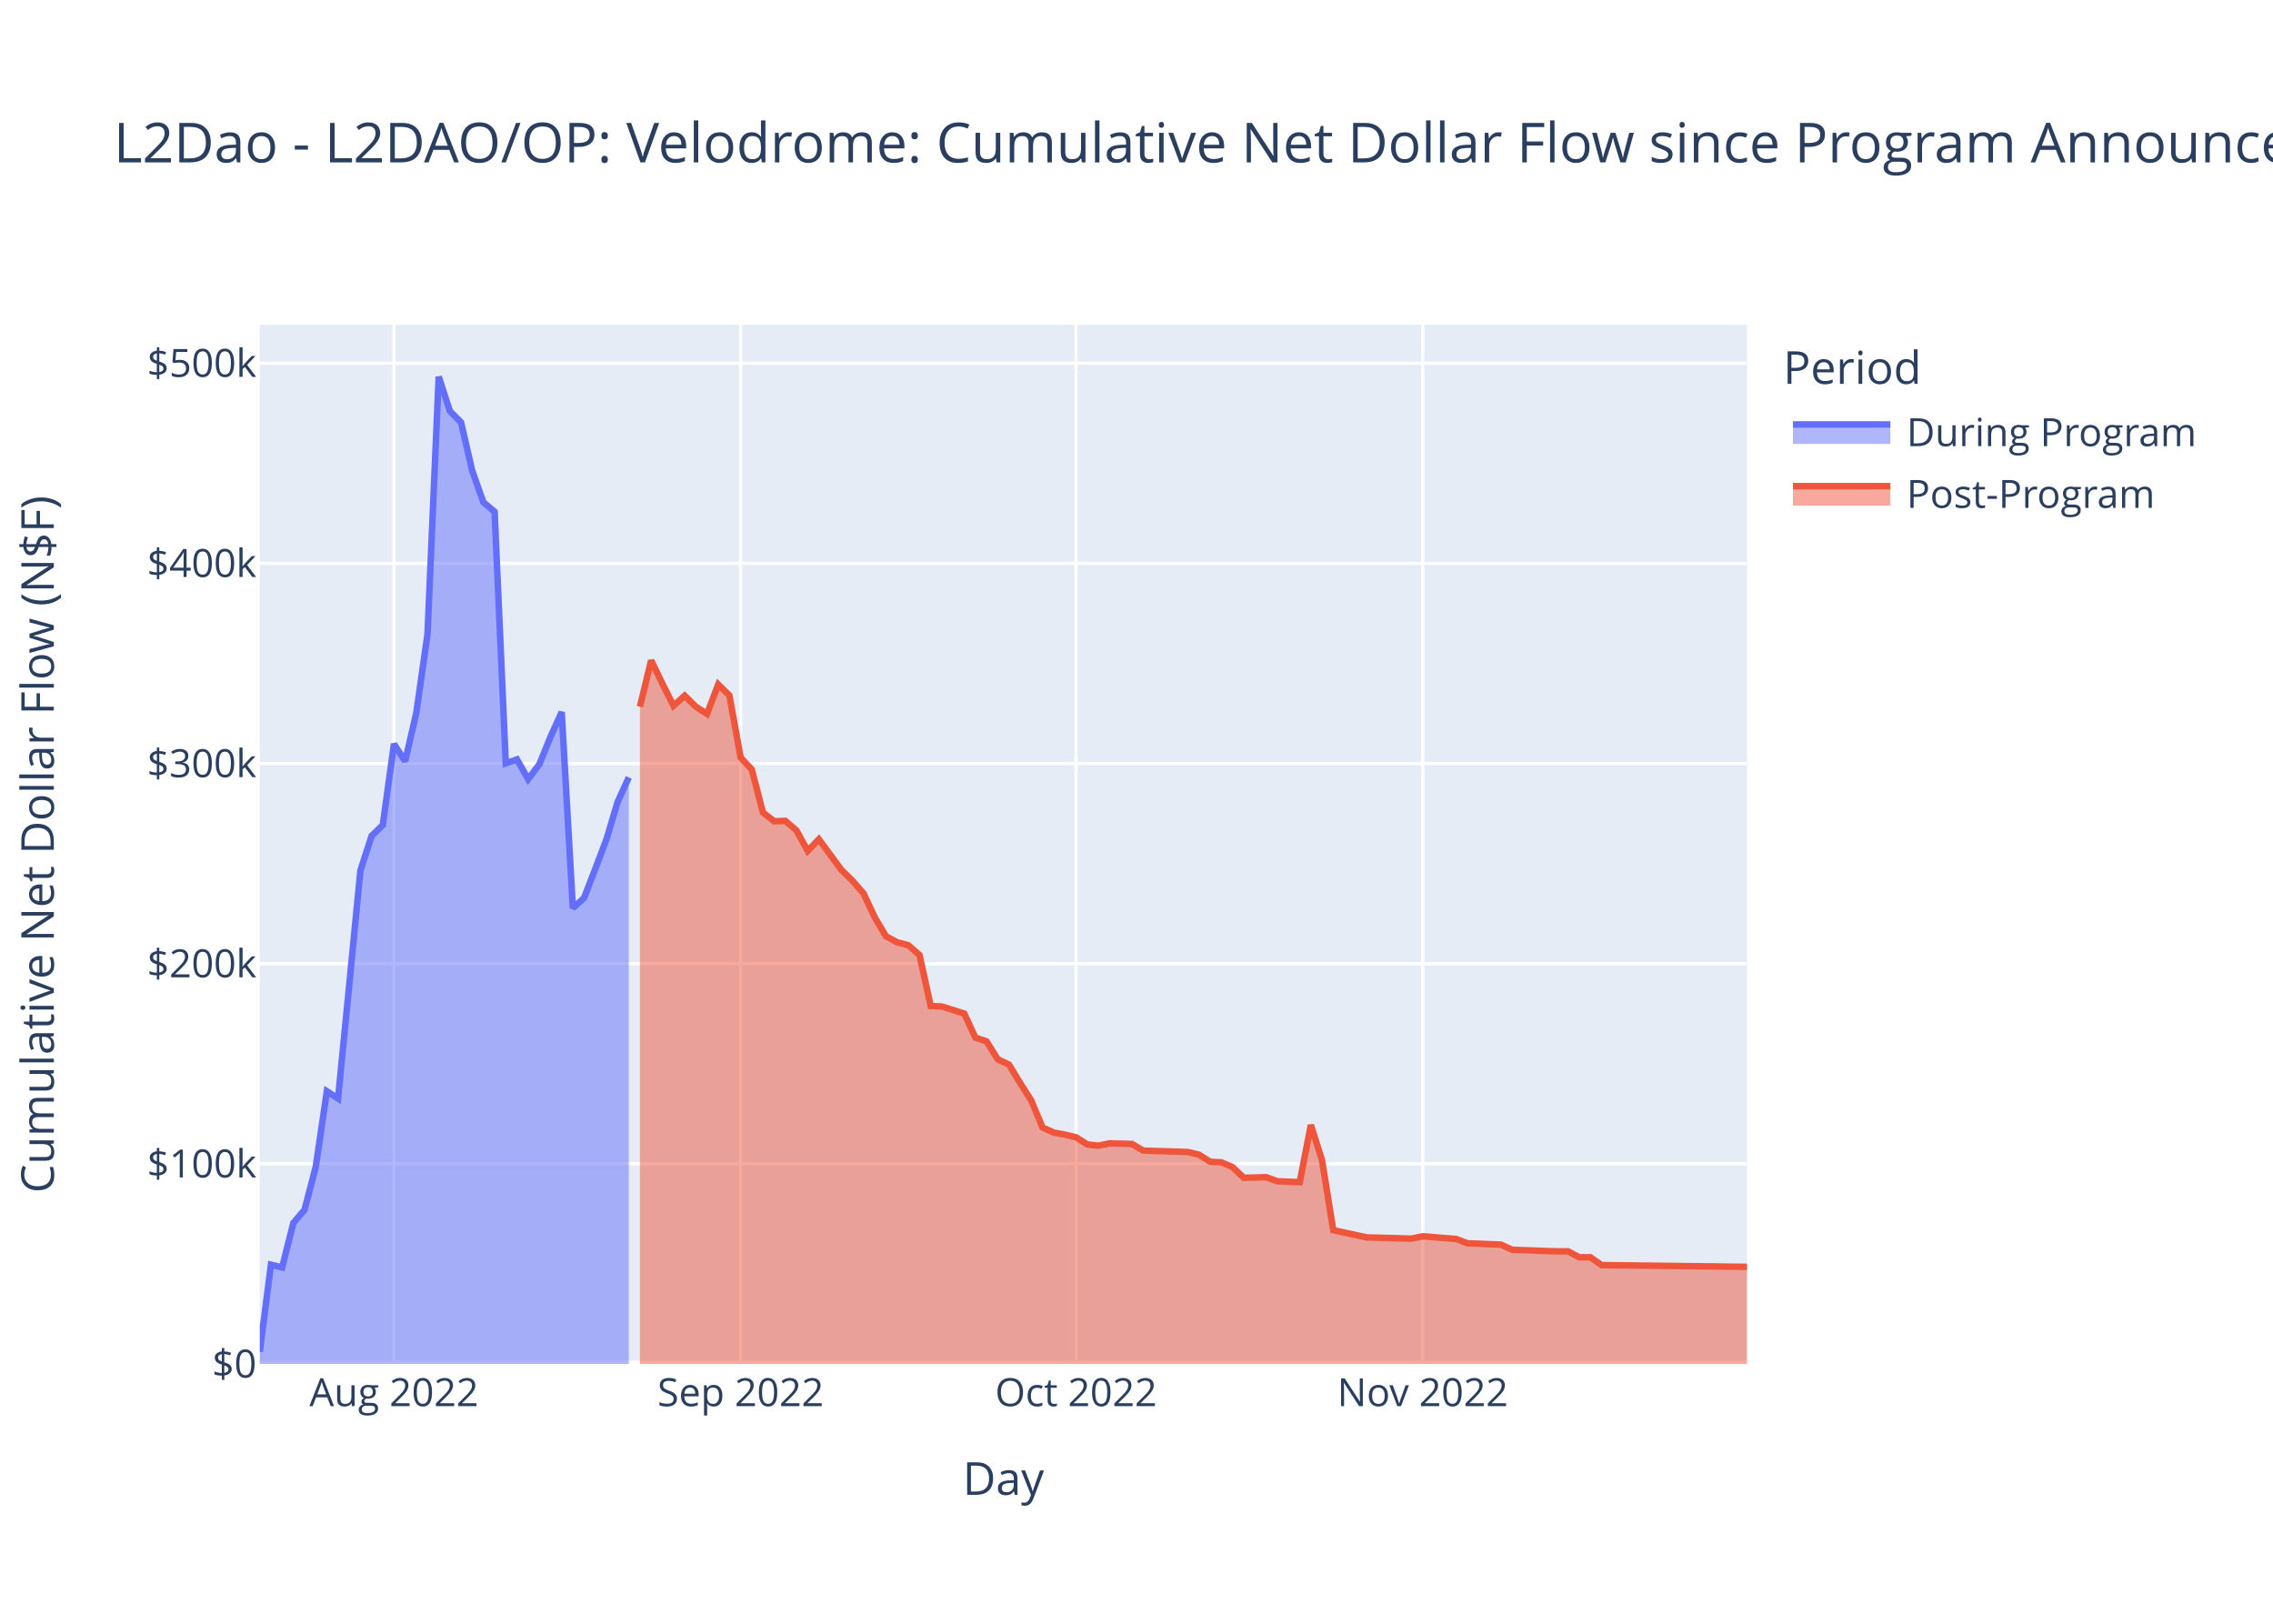
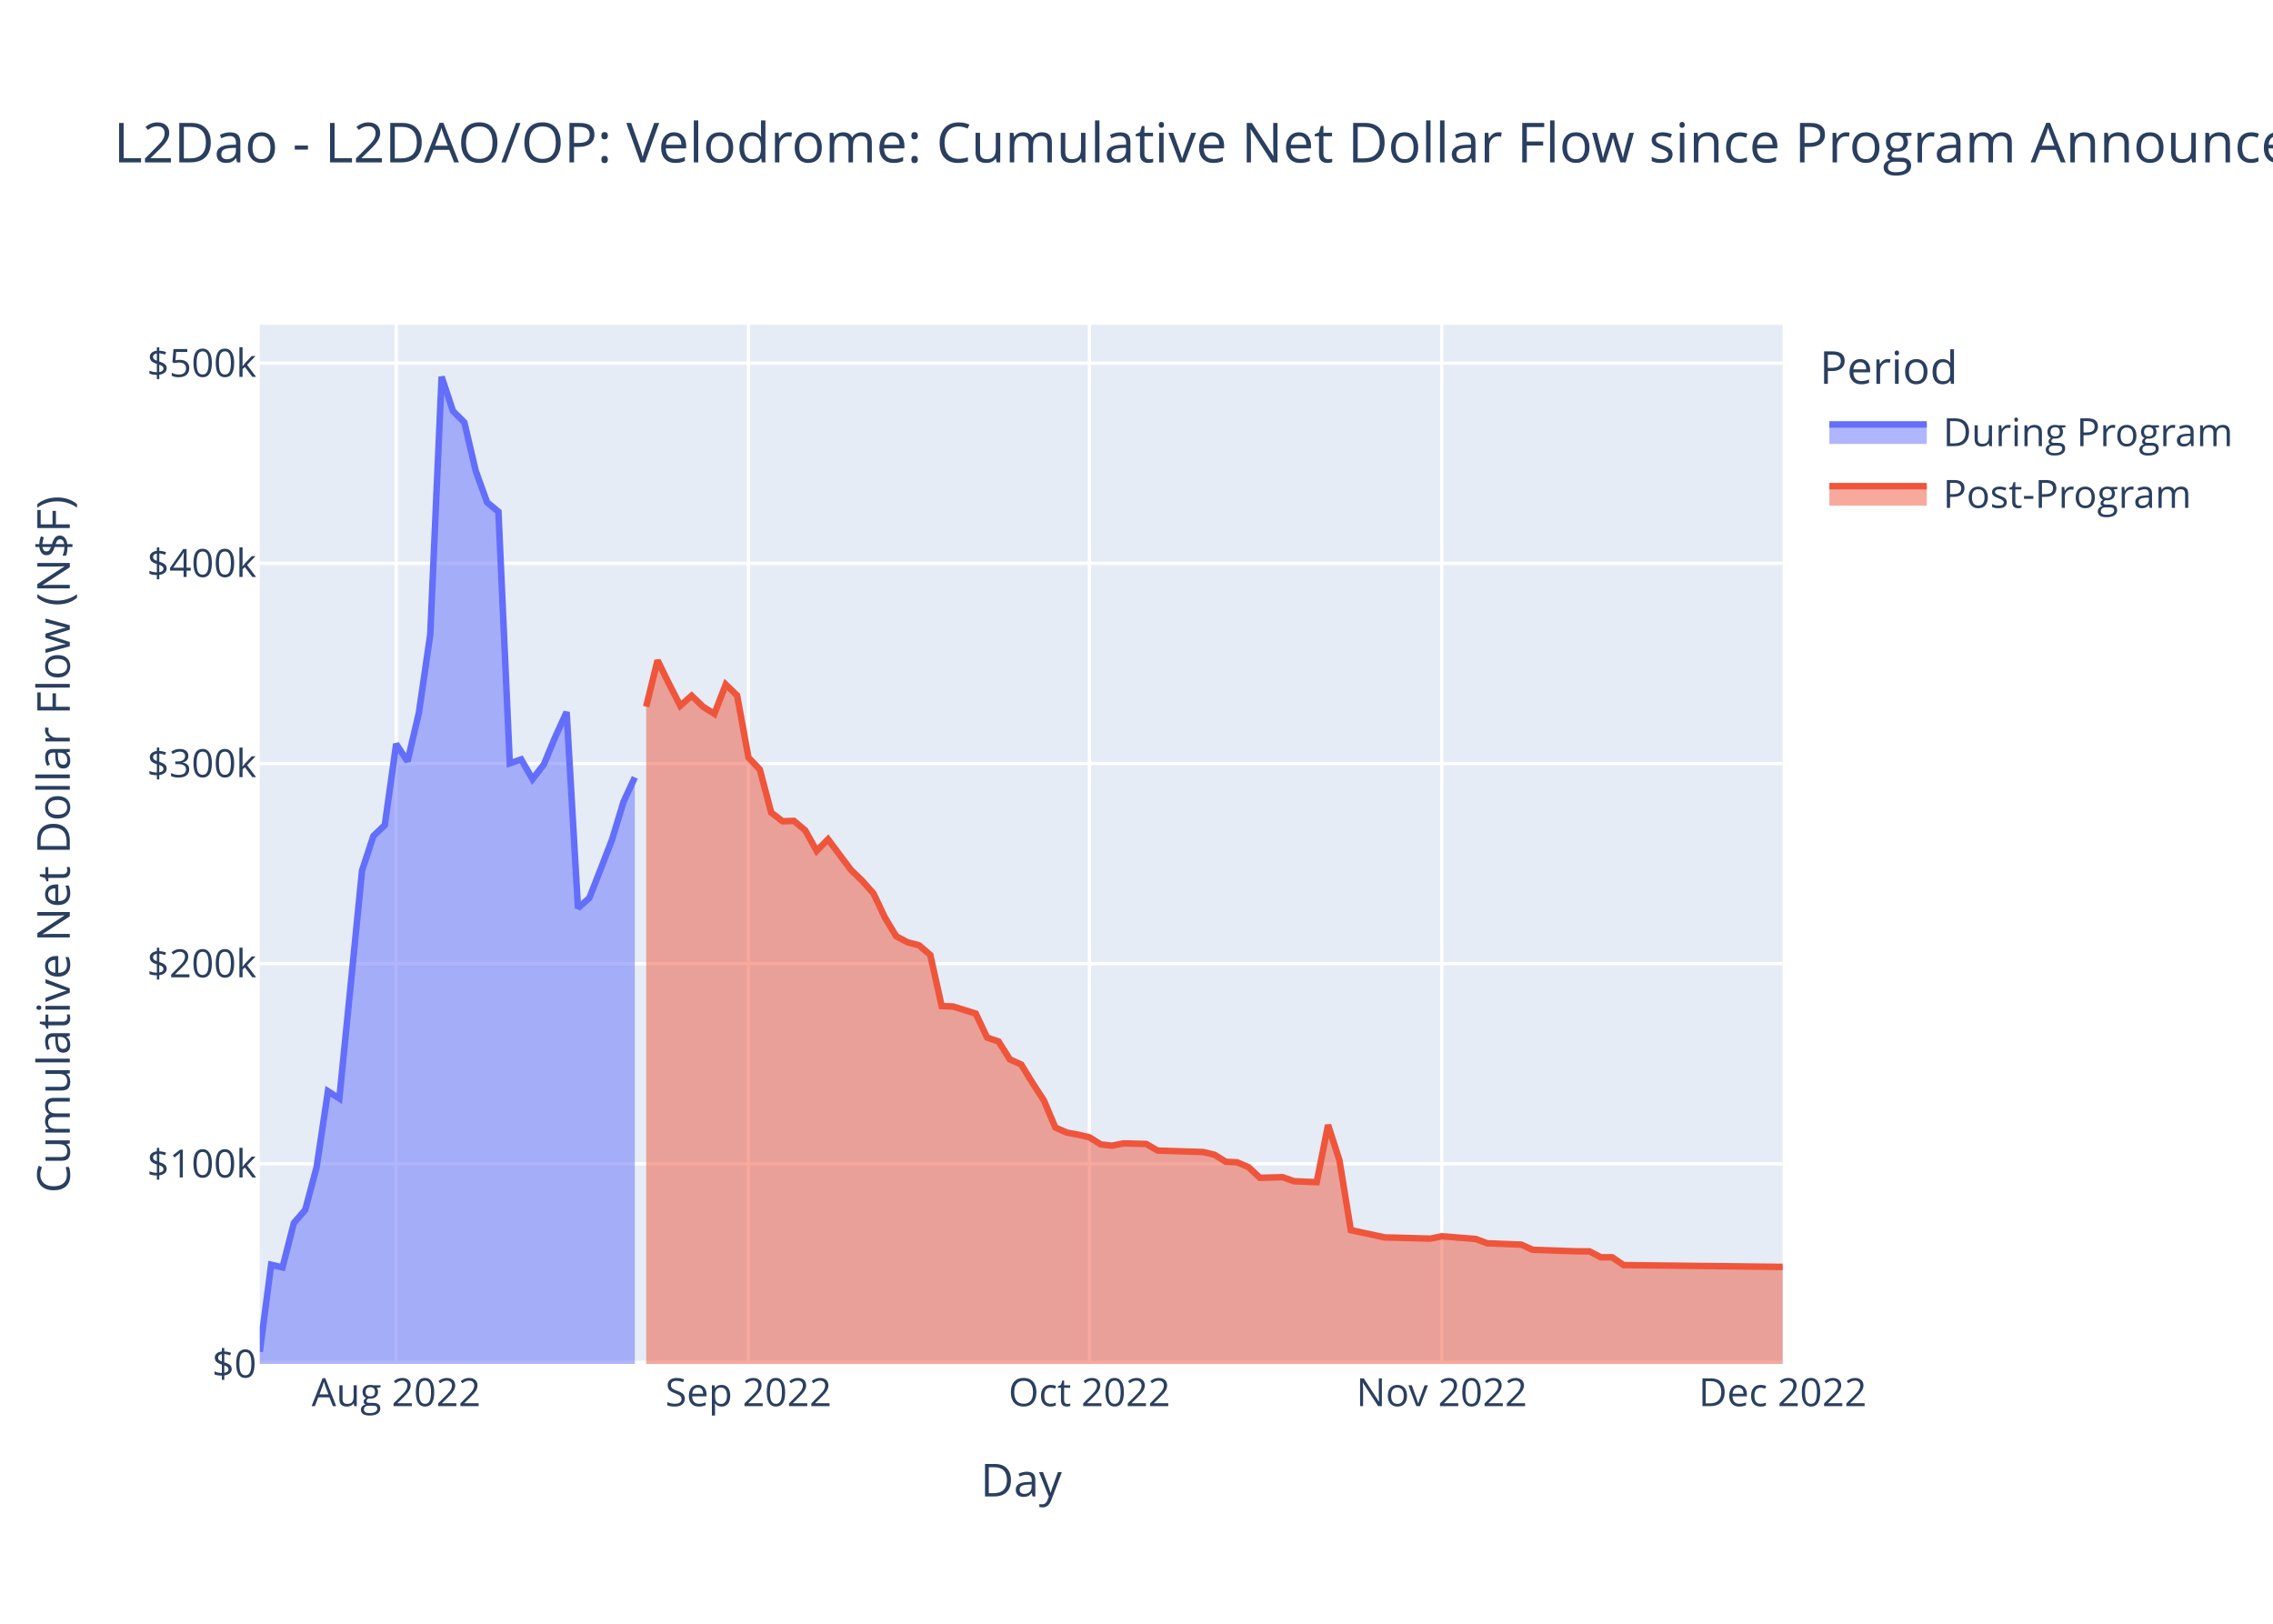
<svg xmlns="http://www.w3.org/2000/svg" class="main-svg" width="700" height="500" style="" viewBox="0 0 700 500">
  <rect x="0" y="0" width="700" height="500" style="fill: rgb(255, 255, 255); fill-opacity: 1;" />
-   <defs id="defs-d294b6">
+   <defs id="defs-0be908">
    <g class="clips">
-       <clipPath id="clipd294b6xyplot" class="plotclip">
-         <rect width="458" height="320" />
-       </clipPath>
-       <clipPath class="axesclip" id="clipd294b6x">
-         <rect x="80" y="0" width="458" height="500" />
-       </clipPath>
-       <clipPath class="axesclip" id="clipd294b6y">
+       <clipPath id="clip0be908xyplot" class="plotclip">
+         <rect width="469" height="320" />
+       </clipPath>
+       <clipPath class="axesclip" id="clip0be908x">
+         <rect x="80" y="0" width="469" height="500" />
+       </clipPath>
+       <clipPath class="axesclip" id="clip0be908y">
        <rect x="0" y="100" width="700" height="320" />
      </clipPath>
-       <clipPath class="axesclip" id="clipd294b6xy">
-         <rect x="80" y="100" width="458" height="320" />
+       <clipPath class="axesclip" id="clip0be908xy">
+         <rect x="80" y="100" width="469" height="320" />
      </clipPath>
    </g>
    <g class="gradients" />
    <g class="patterns" />
  </defs>
  <g class="bglayer">
-     <rect class="bg" x="80" y="100" width="458" height="320" style="fill: rgb(229, 236, 246); fill-opacity: 1; stroke-width: 0;" />
+     <rect class="bg" x="80" y="100" width="469" height="320" style="fill: rgb(229, 236, 246); fill-opacity: 1; stroke-width: 0;" />
  </g>
  <g class="layer-below">
    <g class="imagelayer" />
    <g class="shapelayer" />
  </g>
  <g class="cartesianlayer">
    <g class="subplot xy">
      <g class="layer-subplot">
        <g class="shapelayer" />
        <g class="imagelayer" />
      </g>
      <g class="minor-gridlayer">
        <g class="x" />
        <g class="y" />
      </g>
      <g class="gridlayer">
        <g class="x">
-           <path class="xgrid crisp" transform="translate(121.32,0)" d="M0,100v320" style="stroke: rgb(255, 255, 255); stroke-opacity: 1; stroke-width: 1px;" />
-           <path class="xgrid crisp" transform="translate(228.08,0)" d="M0,100v320" style="stroke: rgb(255, 255, 255); stroke-opacity: 1; stroke-width: 1px;" />
-           <path class="xgrid crisp" transform="translate(331.38,0)" d="M0,100v320" style="stroke: rgb(255, 255, 255); stroke-opacity: 1; stroke-width: 1px;" />
-           <path class="xgrid crisp" transform="translate(438.14,0)" d="M0,100v320" style="stroke: rgb(255, 255, 255); stroke-opacity: 1; stroke-width: 1px;" />
+           <path class="xgrid crisp" transform="translate(122,0)" d="M0,100v320" style="stroke: rgb(255, 255, 255); stroke-opacity: 1; stroke-width: 1px;" />
+           <path class="xgrid crisp" transform="translate(230.5,0)" d="M0,100v320" style="stroke: rgb(255, 255, 255); stroke-opacity: 1; stroke-width: 1px;" />
+           <path class="xgrid crisp" transform="translate(335.5,0)" d="M0,100v320" style="stroke: rgb(255, 255, 255); stroke-opacity: 1; stroke-width: 1px;" />
+           <path class="xgrid crisp" transform="translate(444,0)" d="M0,100v320" style="stroke: rgb(255, 255, 255); stroke-opacity: 1; stroke-width: 1px;" />
        </g>
        <g class="y">
-           <path class="ygrid crisp" transform="translate(0,358.37)" d="M80,0h458" style="stroke: rgb(255, 255, 255); stroke-opacity: 1; stroke-width: 1px;" />
-           <path class="ygrid crisp" transform="translate(0,296.74)" d="M80,0h458" style="stroke: rgb(255, 255, 255); stroke-opacity: 1; stroke-width: 1px;" />
-           <path class="ygrid crisp" transform="translate(0,235.11)" d="M80,0h458" style="stroke: rgb(255, 255, 255); stroke-opacity: 1; stroke-width: 1px;" />
-           <path class="ygrid crisp" transform="translate(0,173.47)" d="M80,0h458" style="stroke: rgb(255, 255, 255); stroke-opacity: 1; stroke-width: 1px;" />
-           <path class="ygrid crisp" transform="translate(0,111.84)" d="M80,0h458" style="stroke: rgb(255, 255, 255); stroke-opacity: 1; stroke-width: 1px;" />
+           <path class="ygrid crisp" transform="translate(0,358.37)" d="M80,0h469" style="stroke: rgb(255, 255, 255); stroke-opacity: 1; stroke-width: 1px;" />
+           <path class="ygrid crisp" transform="translate(0,296.74)" d="M80,0h469" style="stroke: rgb(255, 255, 255); stroke-opacity: 1; stroke-width: 1px;" />
+           <path class="ygrid crisp" transform="translate(0,235.11)" d="M80,0h469" style="stroke: rgb(255, 255, 255); stroke-opacity: 1; stroke-width: 1px;" />
+           <path class="ygrid crisp" transform="translate(0,173.47)" d="M80,0h469" style="stroke: rgb(255, 255, 255); stroke-opacity: 1; stroke-width: 1px;" />
+           <path class="ygrid crisp" transform="translate(0,111.84)" d="M80,0h469" style="stroke: rgb(255, 255, 255); stroke-opacity: 1; stroke-width: 1px;" />
        </g>
      </g>
      <g class="zerolinelayer">
-         <path class="yzl zl crisp" transform="translate(0,420)" d="M80,0h458" style="stroke: rgb(255, 255, 255); stroke-opacity: 1; stroke-width: 2px;" />
+         <path class="yzl zl crisp" transform="translate(0,420)" d="M80,0h469" style="stroke: rgb(255, 255, 255); stroke-opacity: 1; stroke-width: 2px;" />
      </g>
      <path class="xlines-below" />
      <path class="ylines-below" />
      <g class="overlines-below" />
      <g class="xaxislayer-below" />
      <g class="yaxislayer-below" />
      <g class="overaxes-below" />
-       <g class="plot" transform="translate(80,100)" clip-path="url(#clipd294b6xyplot)">
+       <g class="plot" transform="translate(80,100)" clip-path="url(#clip0be908xyplot)">
        <g class="scatterlayer mlayer">
-           <g class="trace scatter trace201ba4" style="stroke-miterlimit: 2;">
+           <g class="trace scatter traceb544ca" style="stroke-miterlimit: 2;">
            <g class="fills">
              <g>
-                 <path class="js-fill" d="M113.64,320L0,320L0,316.24L3.44,289.45L6.89,290.28L10.33,276.6L13.77,272.55L17.22,259.42L20.66,236.03L24.11,238.25L27.55,203.3L30.99,168.07L34.44,157.41L37.88,154.07L41.32,129.09L44.77,134.44L48.21,119.49L51.65,95.34L55.1,16L58.54,26.57L61.98,30.07L65.43,44.98L68.87,54.68L72.32,57.57L75.76,135.06L79.2,133.84L82.65,139.92L86.09,135.37L89.53,126.91L92.98,119.27L96.42,179.63L99.86,176.51L103.31,167.58L106.75,158.5L110.2,146.95L113.64,139.38" style="fill: rgb(99, 110, 250); fill-opacity: 0.5; stroke-width: 0;" />
+                 <path class="js-fill" d="M115.5,320L0,320L0,316.24L3.5,289.45L7,290.28L10.5,276.6L14,272.55L17.5,259.42L21,236.03L24.5,238.25L28,203.3L31.5,168.07L35,157.41L38.5,154.07L42,129.09L45.5,134.44L49,119.49L52.5,95.34L56,16L59.5,26.57L63,30.07L66.5,44.98L70,54.68L73.5,57.57L77,135.06L80.5,133.84L84,139.92L87.5,135.37L91,126.91L94.5,119.27L98,179.63L101.5,176.51L105,167.58L108.5,158.5L112,146.95L115.5,139.38" style="fill: rgb(99, 110, 250); fill-opacity: 0.5; stroke-width: 0;" />
              </g>
            </g>
            <g class="errorbars" />
            <g class="lines">
-               <path class="js-line" d="M0,316.24L3.44,289.45L6.89,290.28L10.33,276.6L13.77,272.55L17.22,259.42L20.66,236.03L24.11,238.25L27.55,203.3L30.99,168.07L34.44,157.41L37.88,154.07L41.32,129.09L44.77,134.44L48.21,119.49L51.65,95.34L55.1,16L58.54,26.57L61.98,30.07L65.43,44.98L68.87,54.68L72.32,57.57L75.76,135.06L79.2,133.84L82.65,139.92L86.09,135.37L89.53,126.91L92.98,119.27L96.42,179.63L99.86,176.51L103.31,167.58L106.75,158.5L110.2,146.95L113.64,139.38" style="vector-effect: non-scaling-stroke; fill: none; stroke: rgb(99, 110, 250); stroke-opacity: 1; stroke-width: 2px; opacity: 1;" />
+               <path class="js-line" d="M0,316.24L3.5,289.45L7,290.28L10.5,276.6L14,272.55L17.5,259.42L21,236.03L24.5,238.25L28,203.3L31.5,168.07L35,157.41L38.5,154.07L42,129.09L45.5,134.44L49,119.49L52.5,95.34L56,16L59.5,26.57L63,30.07L66.5,44.98L70,54.68L73.5,57.57L77,135.06L80.5,133.84L84,139.92L87.5,135.37L91,126.91L94.5,119.27L98,179.63L101.5,176.51L105,167.58L108.5,158.5L112,146.95L115.5,139.38" style="vector-effect: non-scaling-stroke; fill: none; stroke: rgb(99, 110, 250); stroke-opacity: 1; stroke-width: 2px; opacity: 1;" />
            </g>
            <g class="points" />
            <g class="text" />
          </g>
-           <g class="trace scatter trace6155e2" style="stroke-miterlimit: 2;">
+           <g class="trace scatter trace102e0e" style="stroke-miterlimit: 2;">
            <g class="fills">
              <g>
-                 <path class="js-fill" d="M458,320L117.08,320L117.08,117.6L120.53,103.35L123.97,110.48L127.41,117.32L130.86,114.22L134.3,117.62L137.74,119.81L141.19,110.77L144.63,114.15L148.08,133.26L151.52,136.96L154.96,150.21L158.41,152.9L161.85,152.77L165.29,155.73L168.74,162.01L172.18,158.44L179.07,167.8L182.51,171.18L185.95,175.13L189.4,182.5L192.84,188.31L196.29,190.16L199.73,191.06L203.17,194.07L206.62,209.79L210.06,209.93L216.95,212.11L220.39,219.51L223.83,220.68L227.28,226.21L230.72,227.81L234.17,233.49L237.61,238.9L241.05,247.18L244.5,248.75L247.94,249.39L251.38,250.21L254.83,252.4L258.27,252.79L261.71,252.08L268.6,252.26L272.05,254.3L285.82,254.74L289.26,255.57L292.71,257.75L296.15,257.92L299.59,259.41L303.04,262.68L309.92,262.49L313.37,263.74L320.26,264.03L323.7,246.42L327.14,257.29L330.59,278.8L340.92,281.04L344.36,281.12L354.69,281.41L358.14,280.69L368.47,281.52L371.91,282.84L382.24,283.26L385.68,284.84L396.02,285.22L399.46,285.32L402.9,285.33L406.35,287.16L409.79,287.16L413.23,289.56L458,290.1" style="fill: rgb(239, 85, 59); fill-opacity: 0.5; stroke-width: 0;" />
+                 <path class="js-fill" d="M469,320L119,320L119,117.6L122.5,103.35L126,110.48L129.5,117.32L133,114.22L136.5,117.62L140,119.81L143.5,110.77L147,114.15L150.5,133.26L154,136.96L157.5,150.21L161,152.9L164.5,152.77L168,155.73L171.5,162.01L175,158.44L182,167.8L185.5,171.18L189,175.13L192.5,182.5L196,188.31L199.5,190.16L203,191.06L206.5,194.07L210,209.79L213.5,209.93L220.5,212.11L224,219.51L227.5,220.68L231,226.21L234.5,227.81L238,233.49L241.5,238.9L245,247.18L248.5,248.75L252,249.39L255.5,250.21L259,252.4L262.5,252.79L266,252.08L273,252.26L276.5,254.3L290.5,254.74L294,255.57L297.5,257.75L301,257.92L304.5,259.41L308,262.68L315,262.49L318.5,263.74L325.5,264.03L329,246.42L332.5,257.29L336,278.8L346.5,281.04L350,281.12L360.5,281.41L364,280.69L374.5,281.52L378,282.84L388.5,283.26L392,284.84L402.5,285.22L406,285.32L409.5,285.33L413,287.16L416.5,287.16L420,289.56L469,290.12" style="fill: rgb(239, 85, 59); fill-opacity: 0.5; stroke-width: 0;" />
              </g>
            </g>
            <g class="errorbars" />
            <g class="lines">
-               <path class="js-line" d="M117.08,117.6L120.53,103.35L123.97,110.48L127.41,117.32L130.86,114.22L134.3,117.62L137.74,119.81L141.19,110.77L144.63,114.15L148.08,133.26L151.52,136.96L154.96,150.21L158.41,152.9L161.85,152.77L165.29,155.73L168.74,162.01L172.18,158.44L179.07,167.8L182.51,171.18L185.95,175.13L189.4,182.5L192.84,188.31L196.29,190.16L199.73,191.06L203.17,194.07L206.62,209.79L210.06,209.93L216.95,212.11L220.39,219.51L223.83,220.68L227.28,226.21L230.72,227.81L234.17,233.49L237.61,238.9L241.05,247.18L244.5,248.75L247.94,249.39L251.38,250.21L254.83,252.4L258.27,252.79L261.71,252.08L268.6,252.26L272.05,254.3L285.82,254.74L289.26,255.57L292.71,257.75L296.15,257.92L299.59,259.41L303.04,262.68L309.92,262.49L313.37,263.74L320.26,264.03L323.7,246.42L327.14,257.29L330.59,278.8L340.92,281.04L344.36,281.12L354.69,281.41L358.14,280.69L368.47,281.52L371.91,282.84L382.24,283.26L385.68,284.84L396.02,285.22L399.46,285.32L402.9,285.33L406.35,287.16L409.79,287.16L413.23,289.56L458,290.1" style="vector-effect: non-scaling-stroke; fill: none; stroke: rgb(239, 85, 59); stroke-opacity: 1; stroke-width: 2px; opacity: 1;" />
+               <path class="js-line" d="M119,117.6L122.5,103.35L126,110.48L129.5,117.32L133,114.22L136.5,117.62L140,119.81L143.5,110.77L147,114.15L150.5,133.26L154,136.96L157.5,150.21L161,152.9L164.5,152.77L168,155.73L171.5,162.01L175,158.44L182,167.8L185.5,171.18L189,175.13L192.5,182.5L196,188.31L199.5,190.16L203,191.06L206.5,194.07L210,209.79L213.5,209.93L220.5,212.11L224,219.51L227.5,220.68L231,226.21L234.5,227.81L238,233.49L241.5,238.9L245,247.18L248.5,248.75L252,249.39L255.5,250.21L259,252.4L262.5,252.79L266,252.08L273,252.26L276.5,254.3L290.5,254.74L294,255.57L297.5,257.75L301,257.92L304.5,259.41L308,262.68L315,262.49L318.5,263.74L325.5,264.03L329,246.42L332.5,257.29L336,278.8L346.5,281.04L350,281.12L360.5,281.41L364,280.69L374.5,281.52L378,282.84L388.5,283.26L392,284.84L402.5,285.22L406,285.32L409.5,285.33L413,287.16L416.5,287.16L420,289.56L469,290.12" style="vector-effect: non-scaling-stroke; fill: none; stroke: rgb(239, 85, 59); stroke-opacity: 1; stroke-width: 2px; opacity: 1;" />
            </g>
            <g class="points" />
            <g class="text" />
          </g>
        </g>
      </g>
      <g class="overplot" />
      <path class="xlines-above crisp" d="M0,0" style="fill: none;" />
      <path class="ylines-above crisp" d="M0,0" style="fill: none;" />
      <g class="overlines-above" />
      <g class="xaxislayer-above">
        <g class="xtick">
-           <text text-anchor="middle" x="0" y="433" transform="translate(121.32,0)" style="font-family: 'Open Sans', verdana, arial, sans-serif; font-size: 12px; fill: rgb(42, 63, 95); fill-opacity: 1; white-space: pre; opacity: 1;">Aug 2022</text>
-         </g>
-         <g class="xtick">
-           <text text-anchor="middle" x="0" y="433" style="font-family: 'Open Sans', verdana, arial, sans-serif; font-size: 12px; fill: rgb(42, 63, 95); fill-opacity: 1; white-space: pre; opacity: 1;" transform="translate(228.08,0)">Sep 2022</text>
-         </g>
-         <g class="xtick">
-           <text text-anchor="middle" x="0" y="433" style="font-family: 'Open Sans', verdana, arial, sans-serif; font-size: 12px; fill: rgb(42, 63, 95); fill-opacity: 1; white-space: pre; opacity: 1;" transform="translate(331.38,0)">Oct 2022</text>
-         </g>
-         <g class="xtick">
-           <text text-anchor="middle" x="0" y="433" style="font-family: 'Open Sans', verdana, arial, sans-serif; font-size: 12px; fill: rgb(42, 63, 95); fill-opacity: 1; white-space: pre; opacity: 1;" transform="translate(438.14,0)">Nov 2022</text>
+           <text text-anchor="middle" x="0" y="433" transform="translate(122,0)" style="font-family: 'Open Sans', verdana, arial, sans-serif; font-size: 12px; fill: rgb(42, 63, 95); fill-opacity: 1; white-space: pre; opacity: 1;">Aug 2022</text>
+         </g>
+         <g class="xtick">
+           <text text-anchor="middle" x="0" y="433" style="font-family: 'Open Sans', verdana, arial, sans-serif; font-size: 12px; fill: rgb(42, 63, 95); fill-opacity: 1; white-space: pre; opacity: 1;" transform="translate(230.5,0)">Sep 2022</text>
+         </g>
+         <g class="xtick">
+           <text text-anchor="middle" x="0" y="433" style="font-family: 'Open Sans', verdana, arial, sans-serif; font-size: 12px; fill: rgb(42, 63, 95); fill-opacity: 1; white-space: pre; opacity: 1;" transform="translate(335.5,0)">Oct 2022</text>
+         </g>
+         <g class="xtick">
+           <text text-anchor="middle" x="0" y="433" style="font-family: 'Open Sans', verdana, arial, sans-serif; font-size: 12px; fill: rgb(42, 63, 95); fill-opacity: 1; white-space: pre; opacity: 1;" transform="translate(444,0)">Nov 2022</text>
+         </g>
+         <g class="xtick">
+           <text text-anchor="middle" x="0" y="433" style="font-family: 'Open Sans', verdana, arial, sans-serif; font-size: 12px; fill: rgb(42, 63, 95); fill-opacity: 1; white-space: pre; opacity: 1;" transform="translate(549,0)">Dec 2022</text>
        </g>
      </g>
      <g class="yaxislayer-above">
        <g class="ytick">
          <text text-anchor="end" x="79" y="4.2" transform="translate(0,420)" style="font-family: 'Open Sans', verdana, arial, sans-serif; font-size: 12px; fill: rgb(42, 63, 95); fill-opacity: 1; white-space: pre; opacity: 1;">$0</text>
        </g>
        <g class="ytick">
          <text text-anchor="end" x="79" y="4.2" style="font-family: 'Open Sans', verdana, arial, sans-serif; font-size: 12px; fill: rgb(42, 63, 95); fill-opacity: 1; white-space: pre; opacity: 1;" transform="translate(0,358.37)">$100k</text>
        </g>
        <g class="ytick">
          <text text-anchor="end" x="79" y="4.2" style="font-family: 'Open Sans', verdana, arial, sans-serif; font-size: 12px; fill: rgb(42, 63, 95); fill-opacity: 1; white-space: pre; opacity: 1;" transform="translate(0,296.74)">$200k</text>
        </g>
        <g class="ytick">
          <text text-anchor="end" x="79" y="4.2" style="font-family: 'Open Sans', verdana, arial, sans-serif; font-size: 12px; fill: rgb(42, 63, 95); fill-opacity: 1; white-space: pre; opacity: 1;" transform="translate(0,235.11)">$300k</text>
        </g>
        <g class="ytick">
          <text text-anchor="end" x="79" y="4.2" style="font-family: 'Open Sans', verdana, arial, sans-serif; font-size: 12px; fill: rgb(42, 63, 95); fill-opacity: 1; white-space: pre; opacity: 1;" transform="translate(0,173.47)">$400k</text>
        </g>
        <g class="ytick">
          <text text-anchor="end" x="79" y="4.2" style="font-family: 'Open Sans', verdana, arial, sans-serif; font-size: 12px; fill: rgb(42, 63, 95); fill-opacity: 1; white-space: pre; opacity: 1;" transform="translate(0,111.84)">$500k</text>
        </g>
      </g>
      <g class="overaxes-above" />
    </g>
  </g>
  <g class="polarlayer" />
  <g class="smithlayer" />
  <g class="ternarylayer" />
  <g class="geolayer" />
  <g class="funnelarealayer" />
  <g class="pielayer" />
  <g class="iciclelayer" />
  <g class="treemaplayer" />
  <g class="sunburstlayer" />
  <g class="glimages" />
-   <defs id="topdefs-d294b6">
+   <defs id="topdefs-0be908">
    <g class="clips" />
-     <clipPath id="legendd294b6">
-       <rect width="141" height="67" x="0" y="0" />
+     <clipPath id="legend0be908">
+       <rect width="130" height="67" x="0" y="0" />
    </clipPath>
  </defs>
  <g class="layer-above">
    <g class="imagelayer" />
    <g class="shapelayer" />
  </g>
  <g class="infolayer">
-     <g class="legend" pointer-events="all" transform="translate(547.16,100)">
-       <rect class="bg" shape-rendering="crispEdges" width="141" height="67" x="0" y="0" style="stroke: rgb(68, 68, 68); stroke-opacity: 1; fill: rgb(255, 255, 255); fill-opacity: 1; stroke-width: 0px;" />
-       <g class="scrollbox" transform="" clip-path="url(#legendd294b6)">
+     <g class="legend" pointer-events="all" transform="translate(558.38,100)">
+       <rect class="bg" shape-rendering="crispEdges" width="130" height="67" x="0" y="0" style="stroke: rgb(68, 68, 68); stroke-opacity: 1; fill: rgb(255, 255, 255); fill-opacity: 1; stroke-width: 0px;" />
+       <g class="scrollbox" transform="" clip-path="url(#legend0be908)">
        <text class="legendtitletext" text-anchor="start" x="2" y="18.2" style="font-family: 'Open Sans', verdana, arial, sans-serif; font-size: 14px; fill: rgb(42, 63, 95); fill-opacity: 1; white-space: pre;">Period</text>
        <g class="groups">
          <g class="traces" transform="translate(0,32.7)" style="opacity: 1;">
            <text class="legendtext" text-anchor="start" x="40" y="4.68" style="font-family: 'Open Sans', verdana, arial, sans-serif; font-size: 12px; fill: rgb(42, 63, 95); fill-opacity: 1; white-space: pre;">During Program</text>
            <g class="layers">
              <g class="legendfill">
                <path class="js-fill" d="M5,-2h30v6h-30z" style="stroke-width: 0; fill: rgb(99, 110, 250); fill-opacity: 0.5;" />
              </g>
              <g class="legendlines">
                <path class="js-line" d="M5,-2h30" style="fill: none; stroke: rgb(99, 110, 250); stroke-opacity: 1; stroke-width: 2px;" />
              </g>
              <g class="legendsymbols">
                <g class="legendpoints" />
              </g>
            </g>
-             <rect class="legendtoggle" x="0" y="-9.5" width="135.672" height="19" style="fill: rgb(0, 0, 0); fill-opacity: 0;" />
+             <rect class="legendtoggle" x="0" y="-9.5" width="124.703" height="19" style="fill: rgb(0, 0, 0); fill-opacity: 0;" />
          </g>
          <g class="traces" transform="translate(0,51.7)" style="opacity: 1;">
            <text class="legendtext" text-anchor="start" x="40" y="4.68" style="font-family: 'Open Sans', verdana, arial, sans-serif; font-size: 12px; fill: rgb(42, 63, 95); fill-opacity: 1; white-space: pre;">Post-Program</text>
            <g class="layers">
              <g class="legendfill">
                <path class="js-fill" d="M5,-2h30v6h-30z" style="stroke-width: 0; fill: rgb(239, 85, 59); fill-opacity: 0.5;" />
              </g>
              <g class="legendlines">
                <path class="js-line" d="M5,-2h30" style="fill: none; stroke: rgb(239, 85, 59); stroke-opacity: 1; stroke-width: 2px;" />
              </g>
              <g class="legendsymbols">
                <g class="legendpoints" />
              </g>
            </g>
-             <rect class="legendtoggle" x="0" y="-9.5" width="135.672" height="19" style="fill: rgb(0, 0, 0); fill-opacity: 0;" />
+             <rect class="legendtoggle" x="0" y="-9.5" width="124.703" height="19" style="fill: rgb(0, 0, 0); fill-opacity: 0;" />
          </g>
        </g>
      </g>
      <rect class="scrollbar" rx="20" ry="3" width="0" height="0" x="0" y="0" style="fill: rgb(128, 139, 164); fill-opacity: 1;" />
    </g>
    <g class="g-gtitle">
      <text class="gtitle" x="35" y="50" text-anchor="start" dy="0em" style="font-family: 'Open Sans', verdana, arial, sans-serif; font-size: 17px; fill: rgb(42, 63, 95); opacity: 1; font-weight: normal; white-space: pre;">L2Dao - L2DAO/OP: Velodrome: Cumulative Net Dollar Flow since Program Announcement</text>
    </g>
    <g class="g-xtitle">
-       <text class="xtitle" x="309" y="460.3" text-anchor="middle" style="font-family: 'Open Sans', verdana, arial, sans-serif; font-size: 14px; fill: rgb(42, 63, 95); opacity: 1; font-weight: normal; white-space: pre;">Day</text>
+       <text class="xtitle" x="314.5" y="460.8" text-anchor="middle" style="font-family: 'Open Sans', verdana, arial, sans-serif; font-size: 14px; fill: rgb(42, 63, 95); opacity: 1; font-weight: normal; white-space: pre;">Day</text>
    </g>
    <g class="g-ytitle">
-       <text class="ytitle" transform="rotate(-90,16.575,260)" x="16.575" y="260" text-anchor="middle" style="font-family: 'Open Sans', verdana, arial, sans-serif; font-size: 14px; fill: rgb(42, 63, 95); opacity: 1; font-weight: normal; white-space: pre;">Cumulative Net Dollar Flow (N$F)</text>
+       <text class="ytitle" transform="rotate(-90,21.49688,260)" x="21.497" y="260" text-anchor="middle" style="font-family: 'Open Sans', verdana, arial, sans-serif; font-size: 14px; fill: rgb(42, 63, 95); opacity: 1; font-weight: normal; white-space: pre;">Cumulative Net Dollar Flow (N$F)</text>
    </g>
  </g>
</svg>
